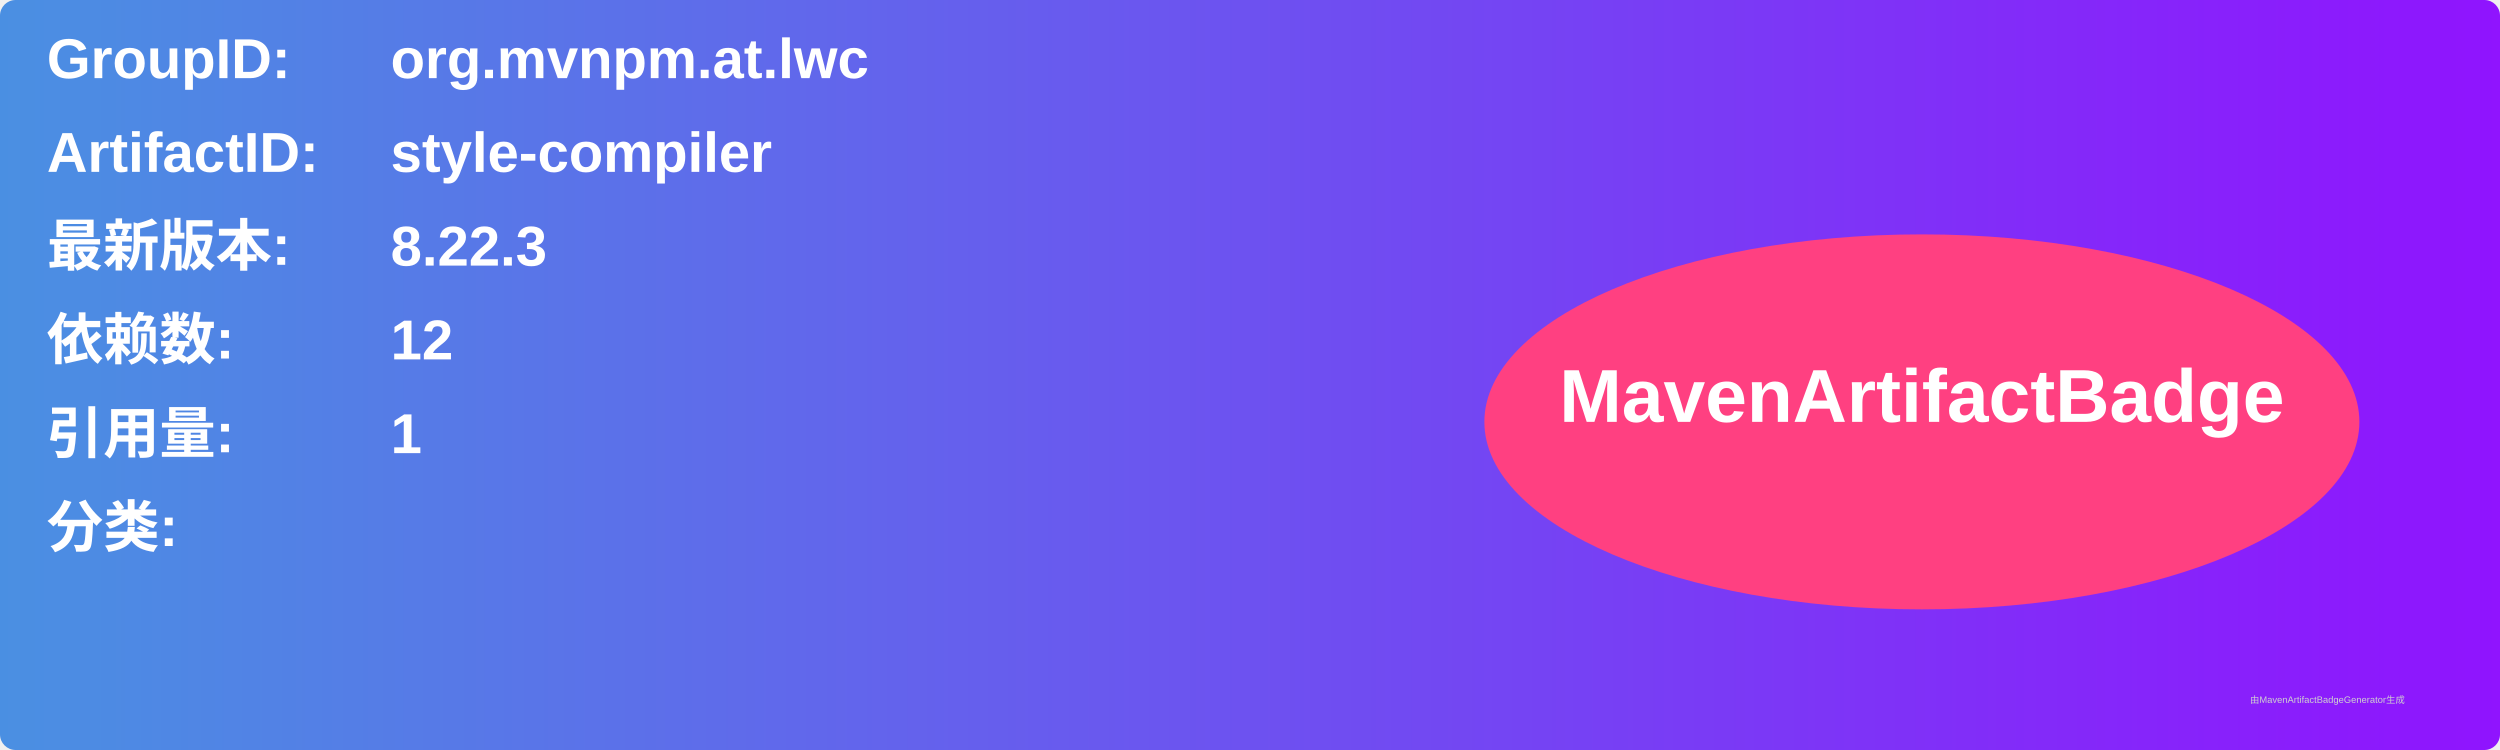
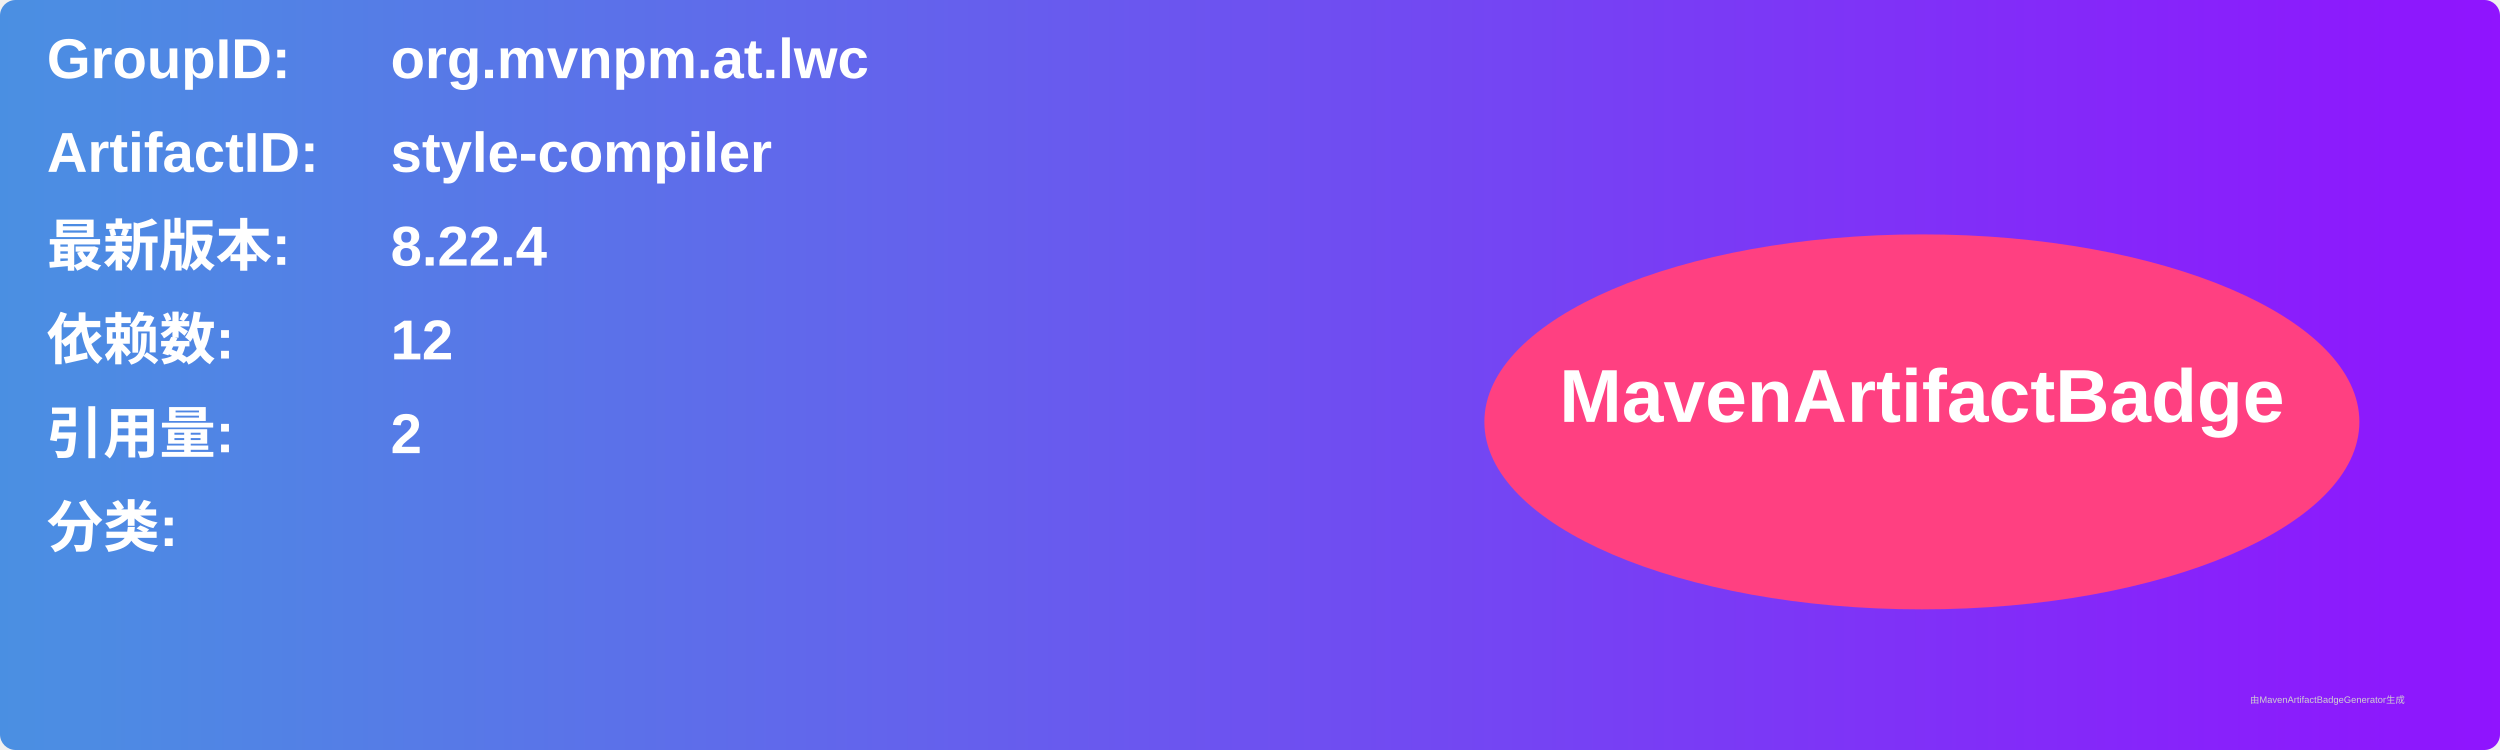
<svg xmlns="http://www.w3.org/2000/svg" width="800" height="240" viewBox="0 0 800 240">
  <linearGradient id="grad" x1="0%" y1="0%" x2="100%" y2="0%">
    <stop offset="0%" stop-color="#4a90e2" />
    <stop offset="100%" stop-color="#9013fe" />
  </linearGradient>
  <rect width="100%" height="100%" rx="5" ry="5" fill="url(#grad)" />
  <g transform="translate(15, 15)">
    <text x="0" y="10" font-family="Arial" font-size="18" fill="white" font-weight="bold" width="260">GroupID:</text>
    <text x="110" y="10" font-family="Arial" font-size="18" fill="white" font-weight="bold" width="460">org.mvnpm.at.lwc</text>
    <text x="0" y="40" font-family="Arial" font-size="18" fill="white" font-weight="bold" width="260">ArtifactID:</text>
    <text x="110" y="40" font-family="Arial" font-size="18" fill="white" font-weight="bold" width="460">style-compiler</text>
    <text x="0" y="70" font-family="Arial" font-size="18" fill="white" font-weight="bold">最新版本:</text>
    <text x="110" y="70" font-family="Arial" font-size="18" fill="white" font-weight="bold">
-       <tspan font-weight="bold">8.22.3</tspan>
+       <tspan font-weight="bold">8.22.4</tspan>
    </text>
    <text x="0" y="100" font-family="Arial" font-size="18" fill="white" font-weight="bold">依赖数: </text>
    <text x="110" y="100" font-family="Arial" font-size="18" fill="white">
      <tspan font-weight="bold">12</tspan>
    </text>
    <text x="0" y="130" font-family="Arial" font-size="18" fill="white" font-weight="bold">引用量: </text>
    <text x="110" y="130" font-family="Arial" font-size="18" fill="white">
-       <tspan font-weight="bold">1</tspan>
+       <tspan font-weight="bold">2</tspan>
    </text>
    <text x="0" y="160" font-family="Arial" font-size="18" fill="white" font-weight="bold">分类:</text>
    <text x="10" y="190" font-family="Arial" font-size="10" fill="white">
      <tspan font-weight="bold" />
    </text>
    <ellipse cx="600" cy="120" rx="140" ry="60" fill="#ff4081" />
    <text x="600" y="120" text-anchor="middle" font-family="Arial" font-size="24" fill="white" font-weight="bold">MavenArtifactBadge</text>
  </g>
  <text x="720" y="225" font-family="Arial" font-size="3" fill="#d0d0d0">由MavenArtifactBadgeGenerator生成</text>
</svg>
